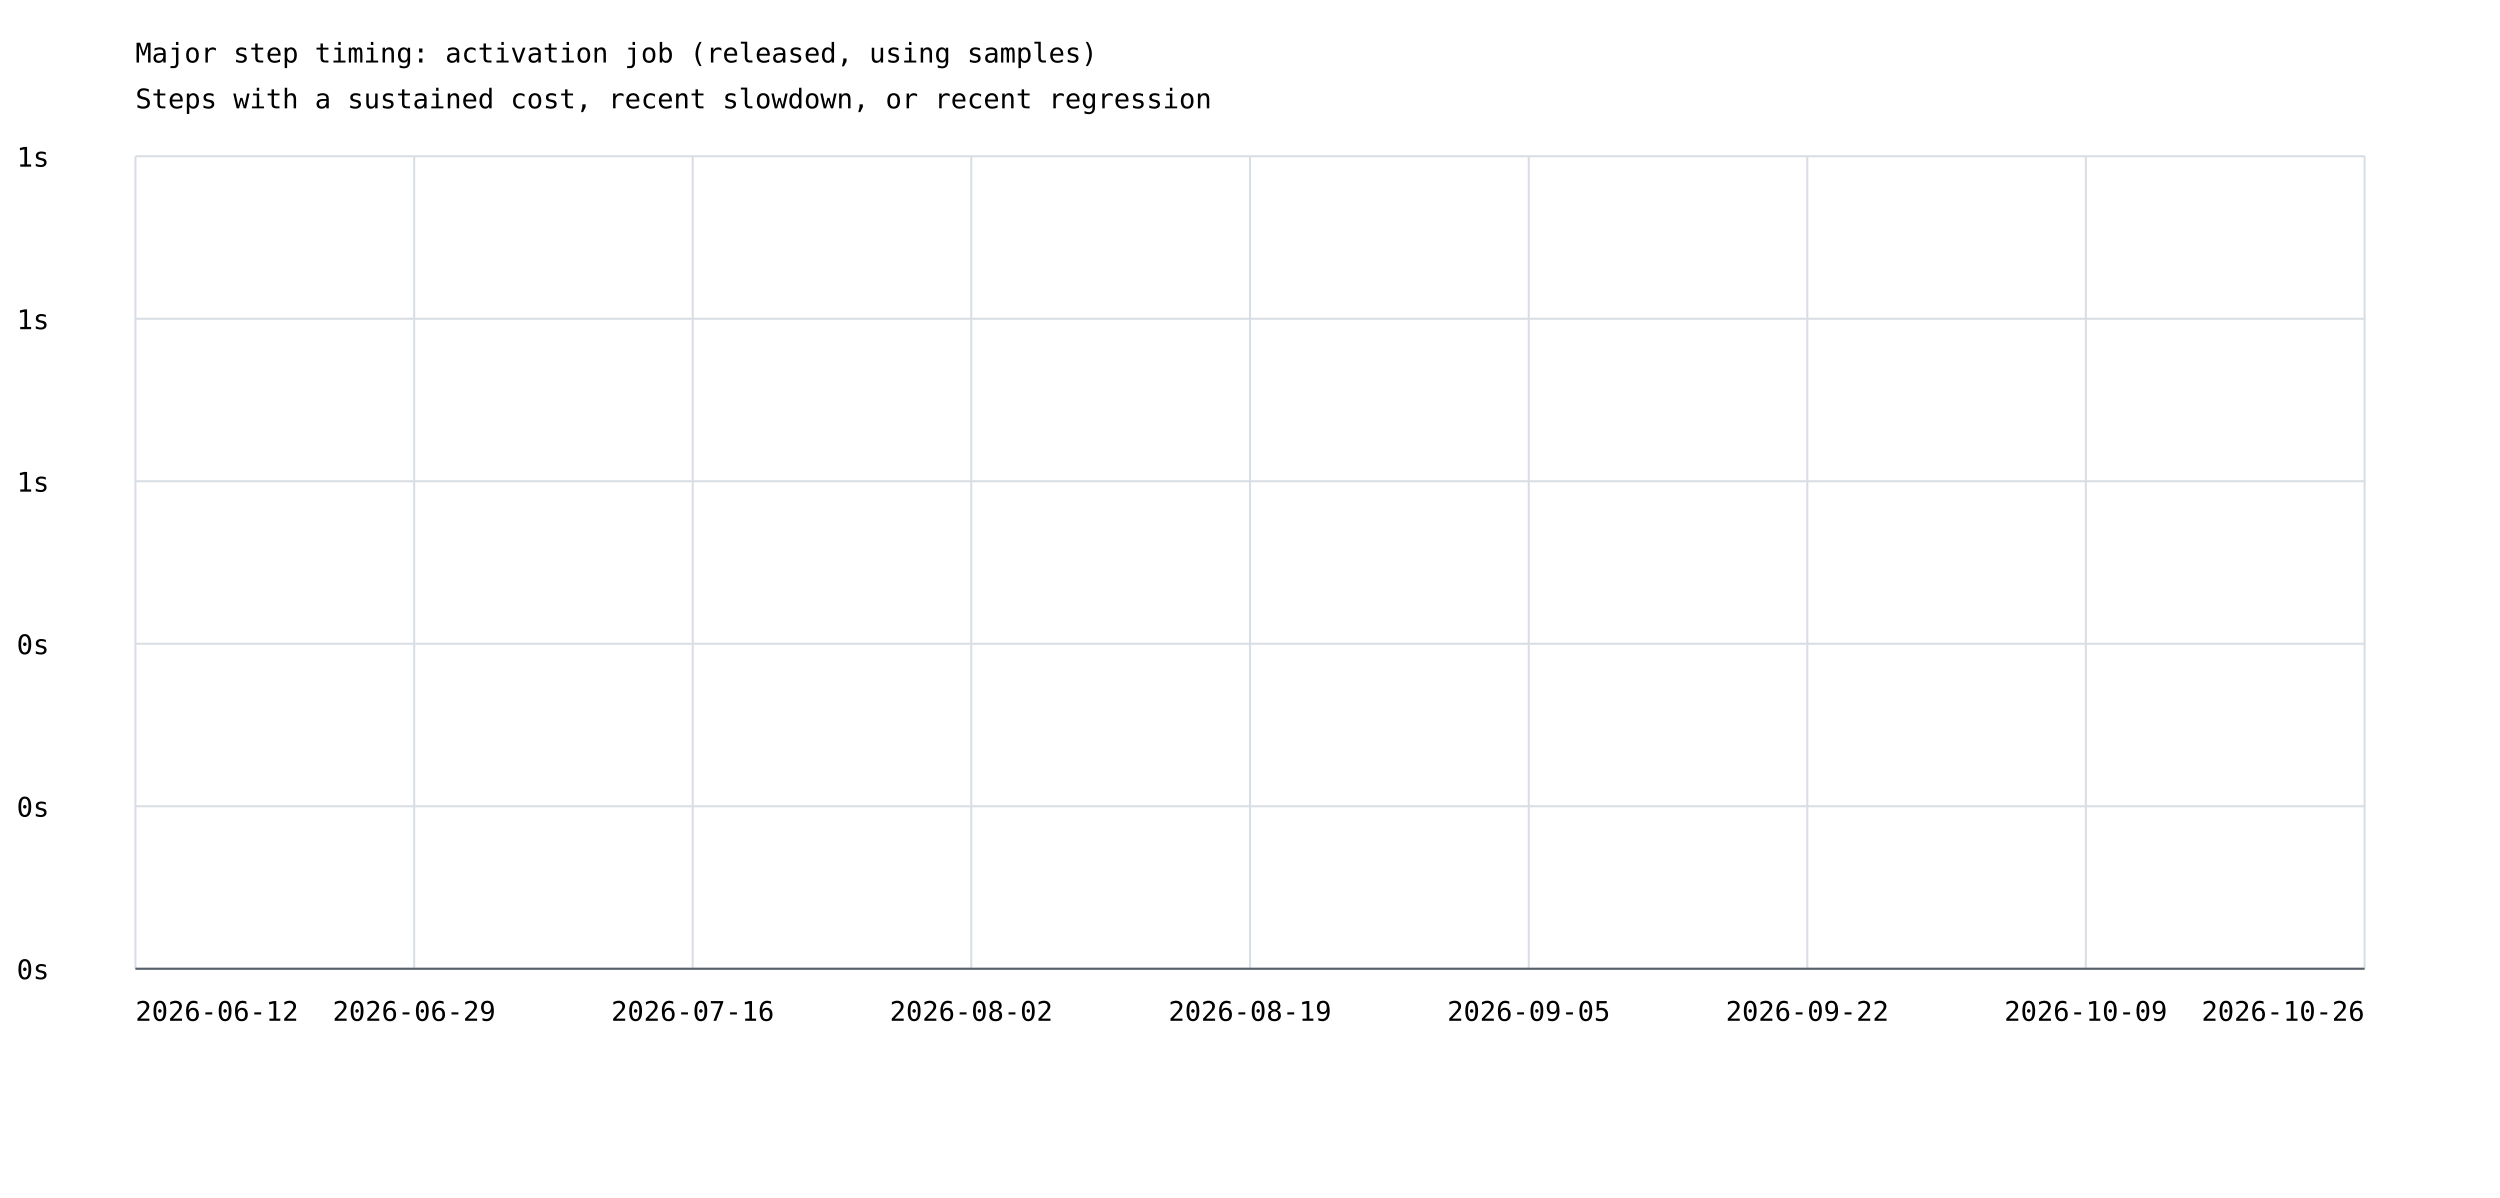
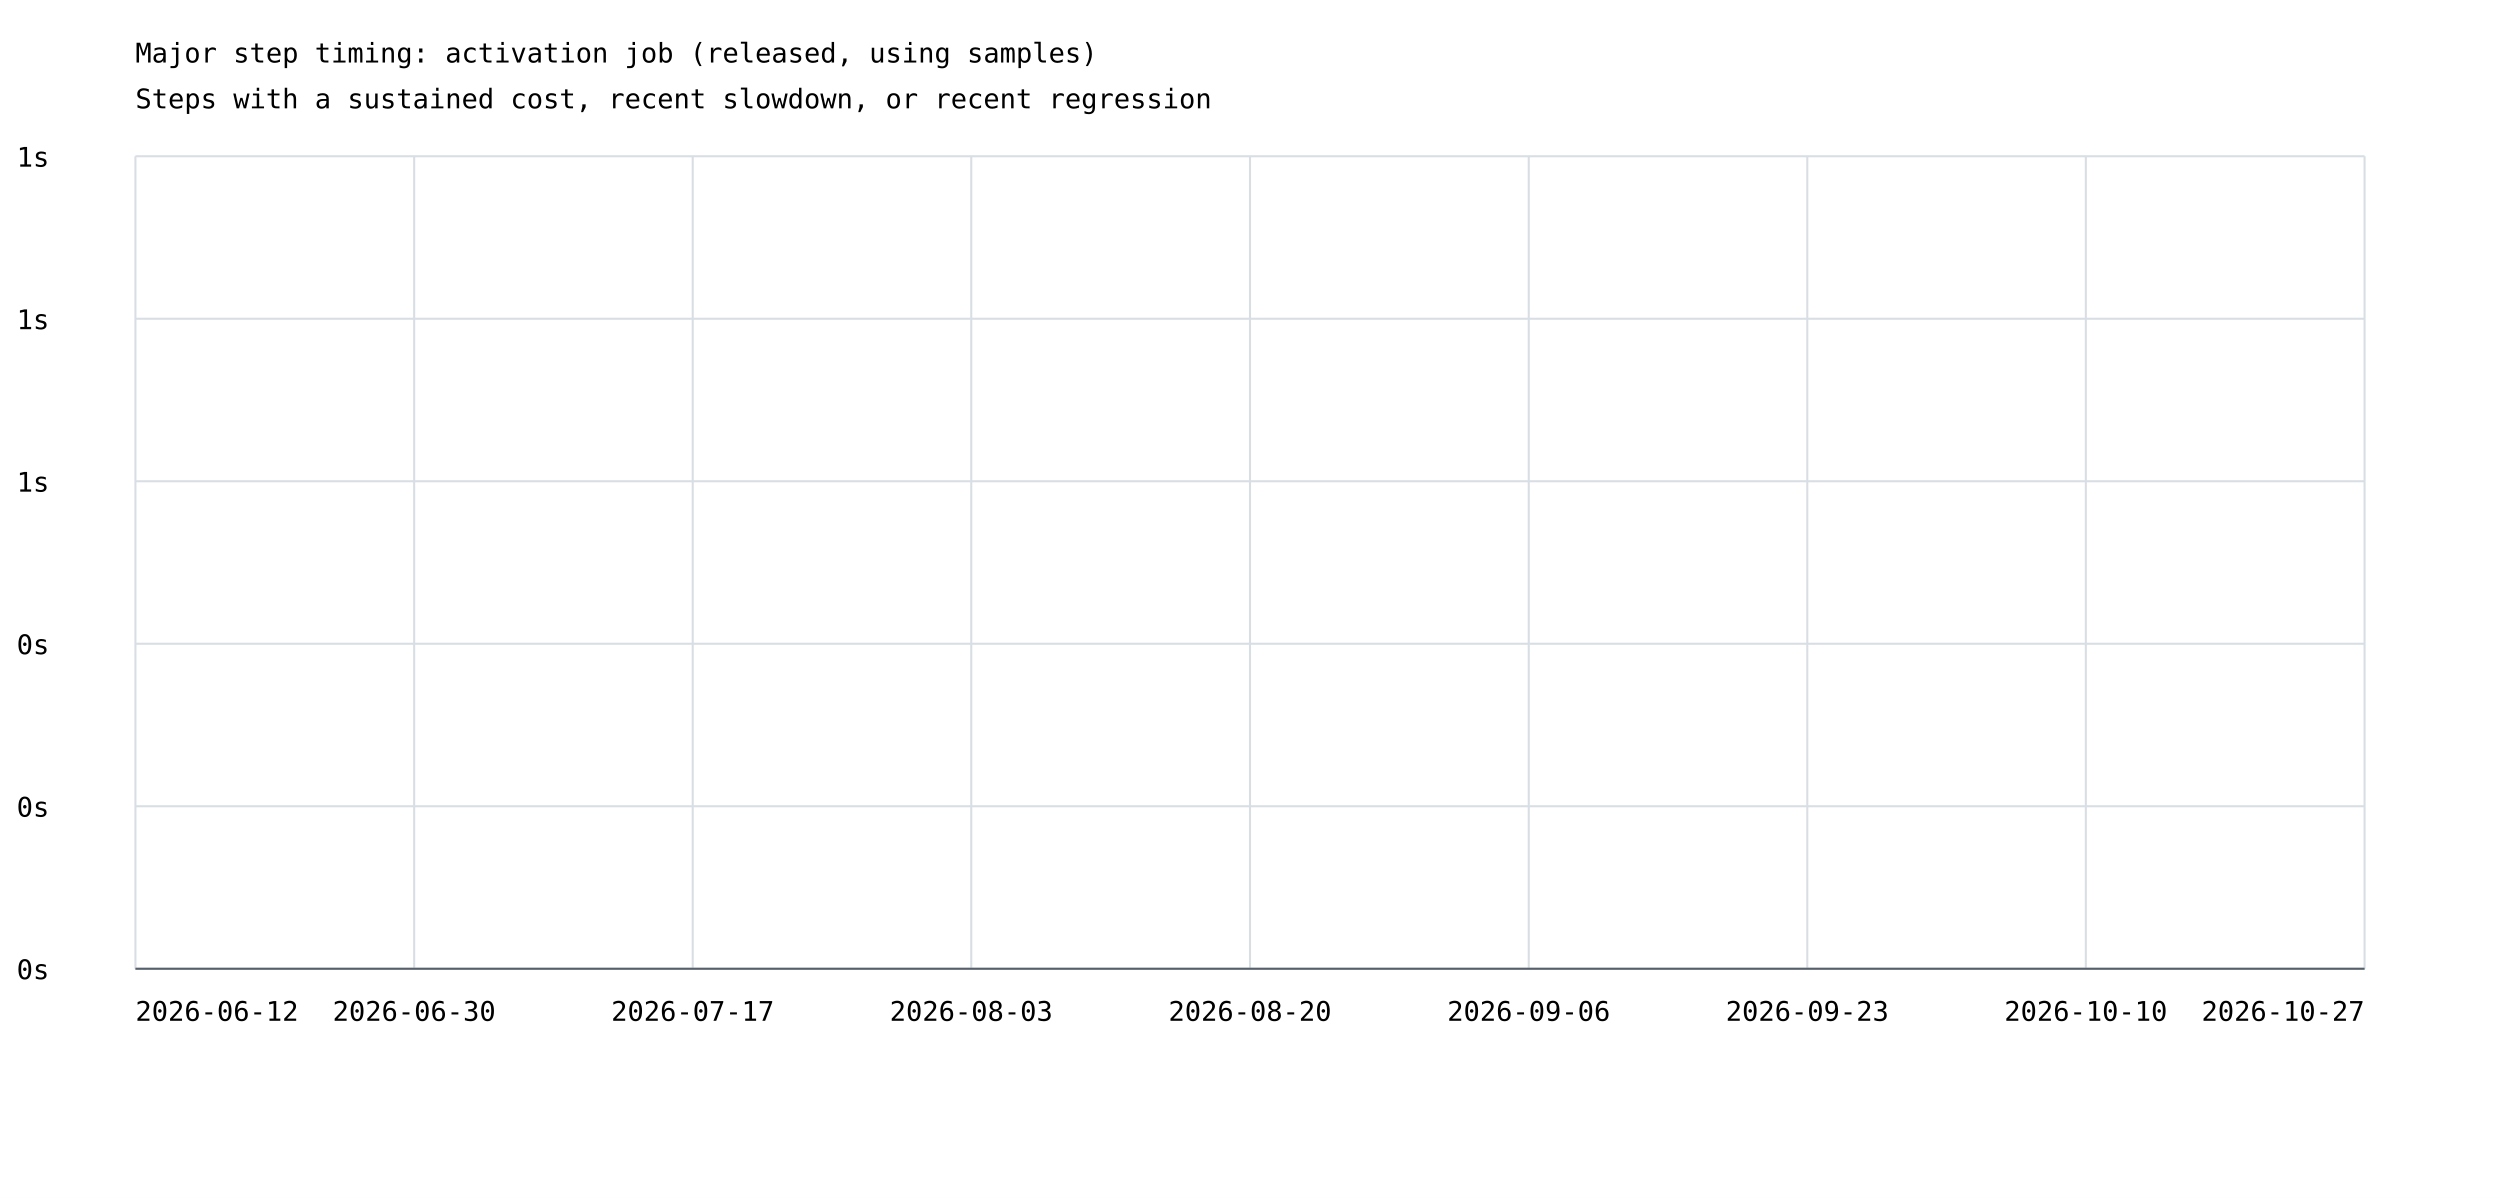
<svg xmlns="http://www.w3.org/2000/svg" width="1200" height="575" viewBox="0 0 1200 575">
  <rect width="100%" height="100%" fill="white" />
  <style>text{font-family:ui-monospace,monospace;font-size:13px}.axis{stroke:#57606a;stroke-width:1}.grid{stroke:#d8dee4;stroke-width:1}</style>
  <text x="65" y="30" font-size="20">Major step timing: activation job (released, using samples)</text>
  <text x="65" y="52">Steps with a sustained cost, recent slowdown, or recent regression</text>
  <line class="grid" x1="65" y1="465.0" x2="1135" y2="465.0" />
  <text x="8" y="470.0">0s</text>
  <line class="grid" x1="65" y1="387.0" x2="1135" y2="387.0" />
  <text x="8" y="392.0">0s</text>
  <line class="grid" x1="65" y1="309.0" x2="1135" y2="309.0" />
  <text x="8" y="314.0">0s</text>
  <line class="grid" x1="65" y1="231.0" x2="1135" y2="231.0" />
  <text x="8" y="236.0">1s</text>
  <line class="grid" x1="65" y1="153.0" x2="1135" y2="153.0" />
  <text x="8" y="158.0">1s</text>
  <line class="grid" x1="65" y1="75.0" x2="1135" y2="75.0" />
  <text x="8" y="80.0">1s</text>
  <line class="grid" x1="65.0" y1="75" x2="65.0" y2="465" />
  <line class="grid" x1="198.8" y1="75" x2="198.8" y2="465" />
  <line class="grid" x1="332.5" y1="75" x2="332.5" y2="465" />
  <line class="grid" x1="466.2" y1="75" x2="466.2" y2="465" />
  <line class="grid" x1="600.0" y1="75" x2="600.0" y2="465" />
  <line class="grid" x1="733.8" y1="75" x2="733.8" y2="465" />
  <line class="grid" x1="867.5" y1="75" x2="867.5" y2="465" />
  <line class="grid" x1="1001.2" y1="75" x2="1001.2" y2="465" />
  <line class="grid" x1="1135.0" y1="75" x2="1135.0" y2="465" />
  <text x="65.0" y="490" text-anchor="start">2026-06-12</text>
-   <text x="198.8" y="490" text-anchor="middle">2026-06-29</text>
-   <text x="332.5" y="490" text-anchor="middle">2026-07-16</text>
-   <text x="466.2" y="490" text-anchor="middle">2026-08-02</text>
-   <text x="600.0" y="490" text-anchor="middle">2026-08-19</text>
-   <text x="733.8" y="490" text-anchor="middle">2026-09-05</text>
-   <text x="867.5" y="490" text-anchor="middle">2026-09-22</text>
-   <text x="1001.2" y="490" text-anchor="middle">2026-10-09</text>
-   <text x="1135.0" y="490" text-anchor="end">2026-10-26</text>
+   <text x="198.8" y="490" text-anchor="middle">2026-06-30</text>
+   <text x="332.5" y="490" text-anchor="middle">2026-07-17</text>
+   <text x="466.2" y="490" text-anchor="middle">2026-08-03</text>
+   <text x="600.0" y="490" text-anchor="middle">2026-08-20</text>
+   <text x="733.8" y="490" text-anchor="middle">2026-09-06</text>
+   <text x="867.5" y="490" text-anchor="middle">2026-09-23</text>
+   <text x="1001.2" y="490" text-anchor="middle">2026-10-10</text>
+   <text x="1135.0" y="490" text-anchor="end">2026-10-27</text>
  <line class="axis" x1="65" y1="465" x2="1135" y2="465" />
</svg>
